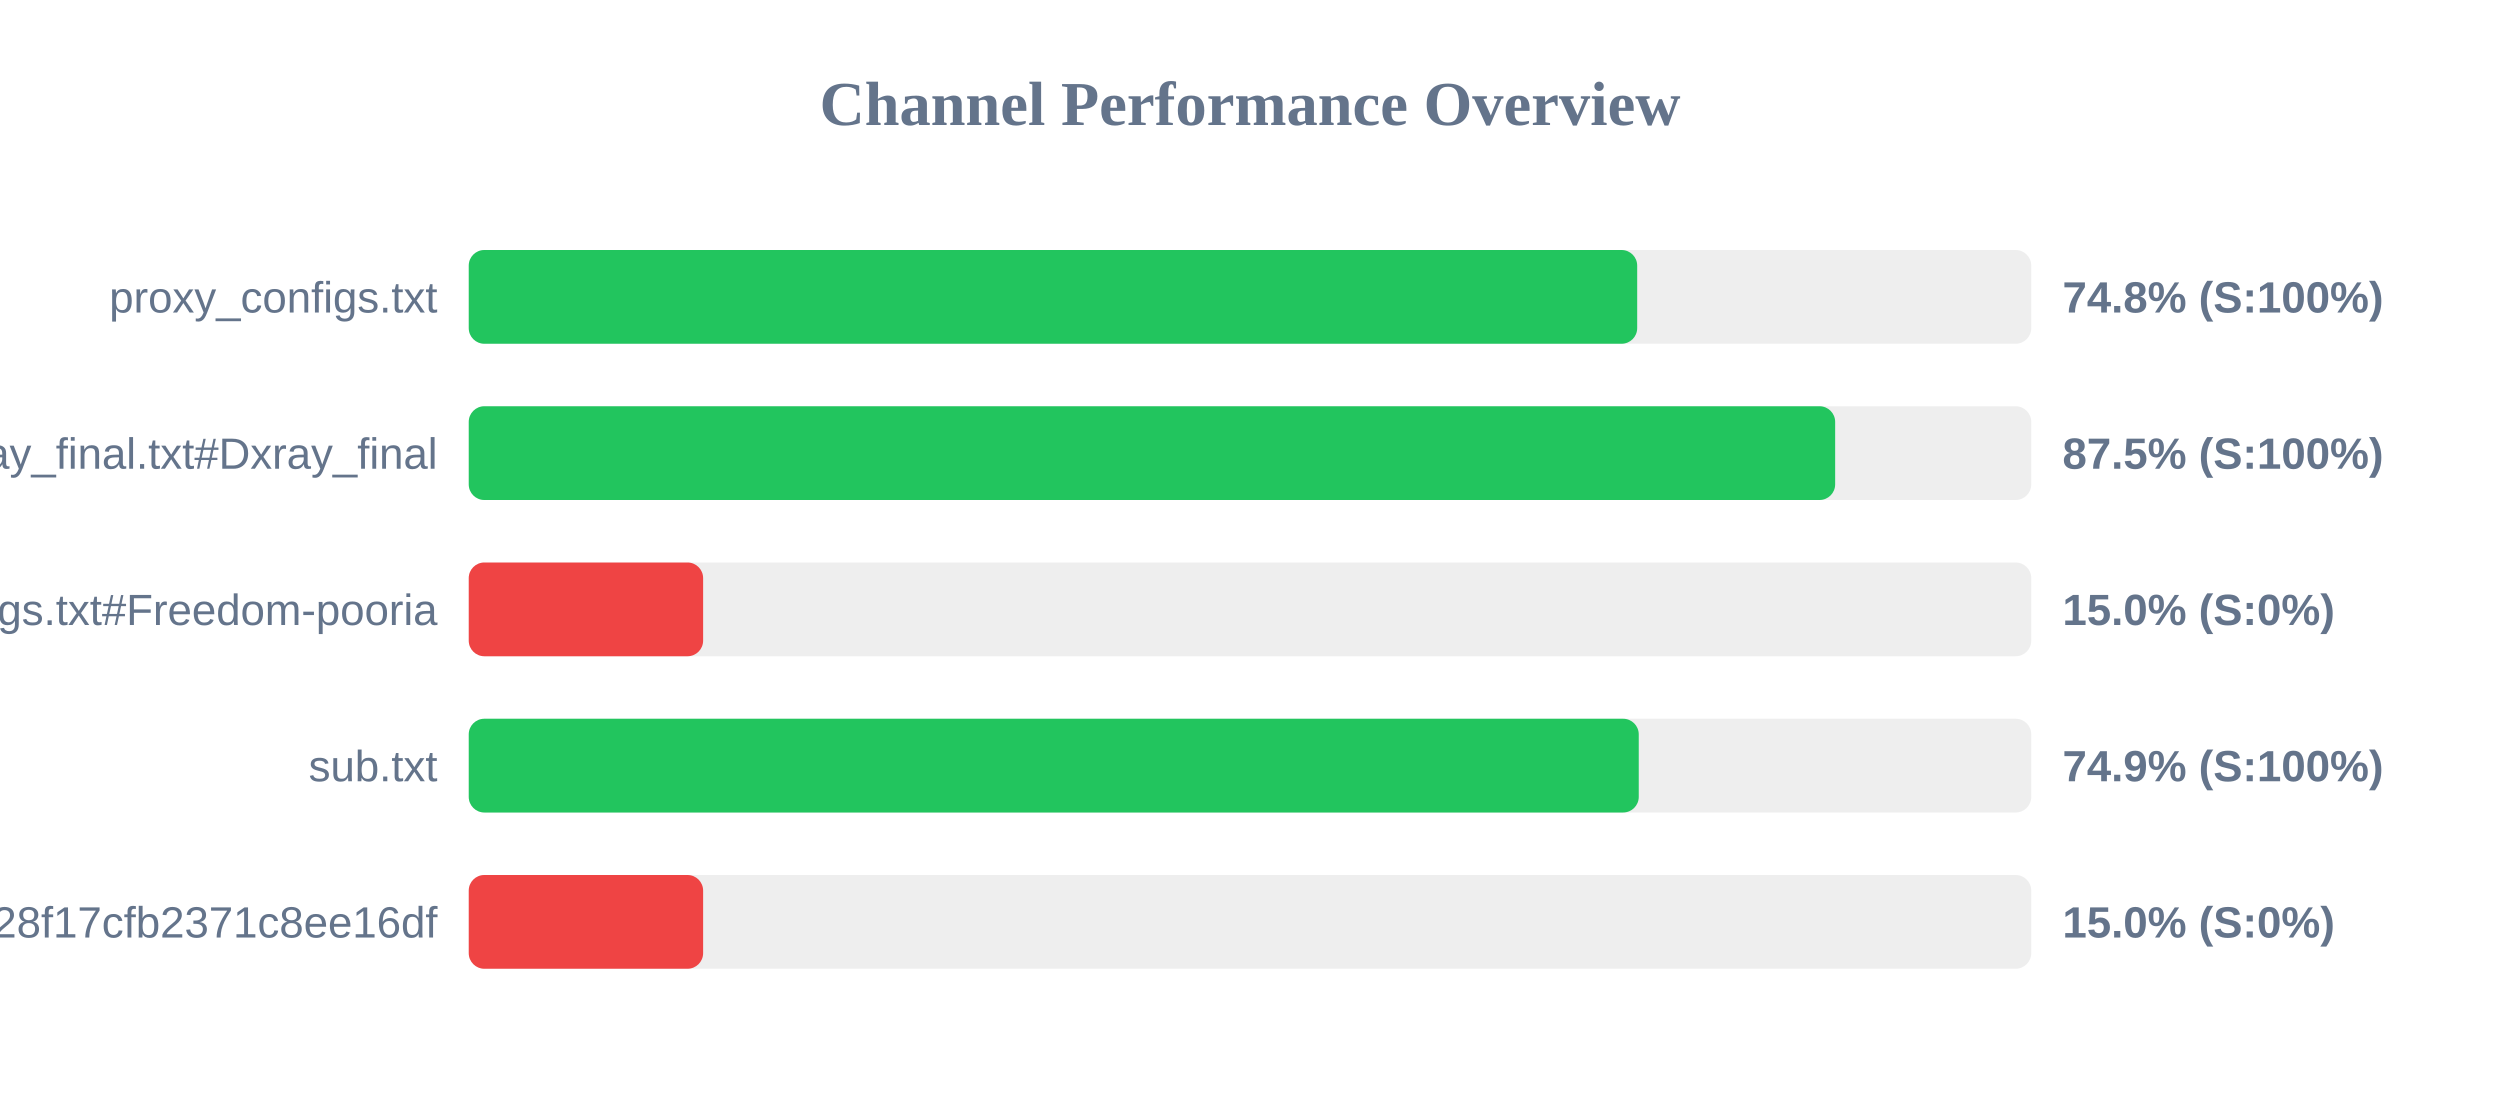
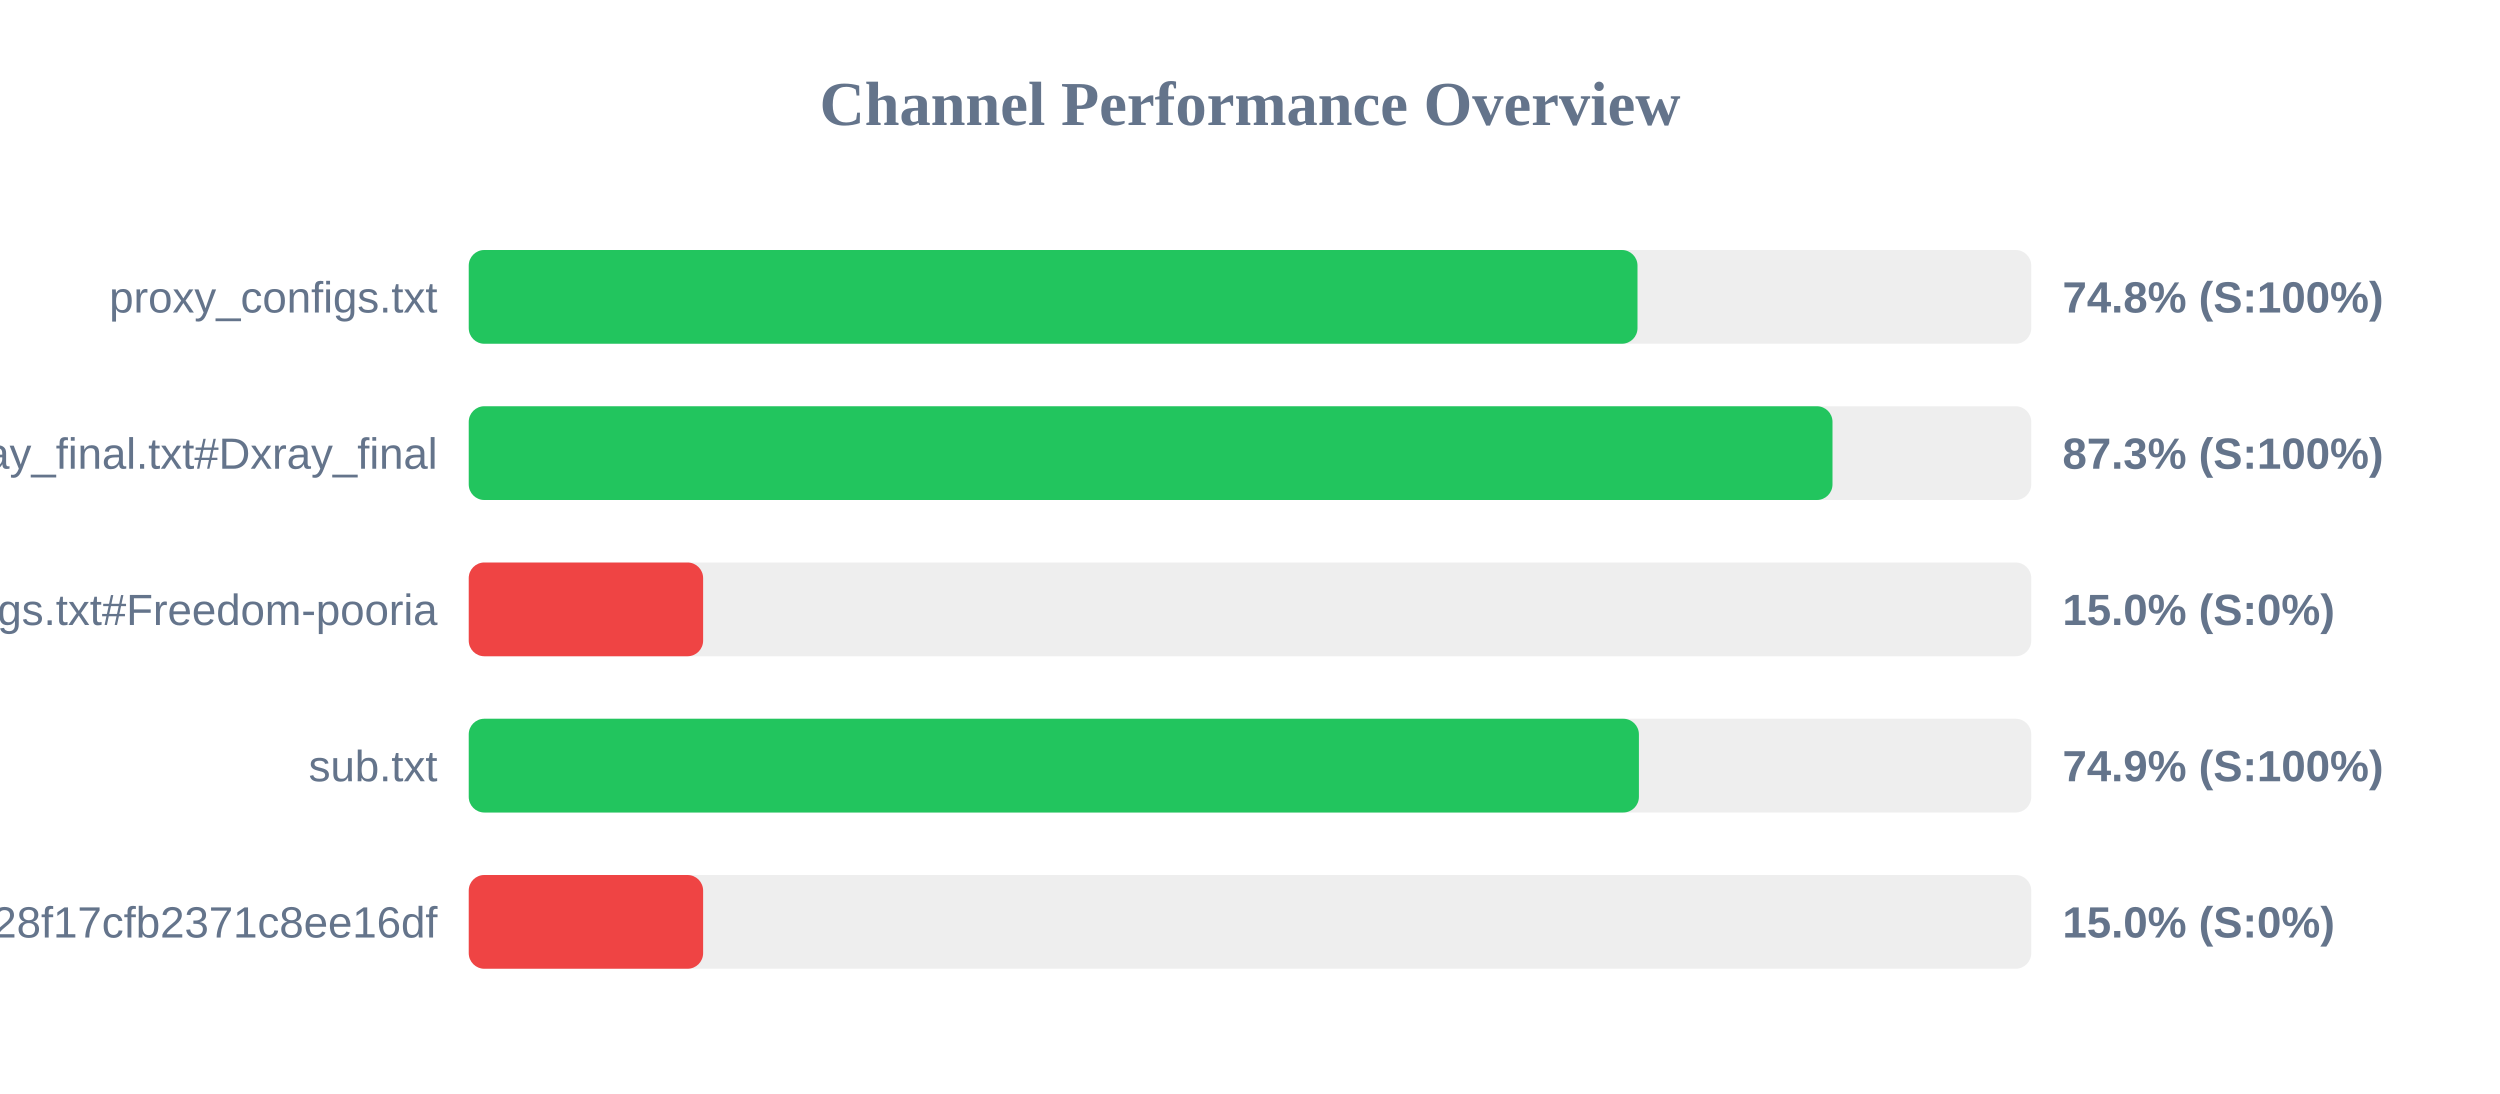
<svg xmlns="http://www.w3.org/2000/svg" width="800" height="350" version="1.1">
  <style>
        .row { font: 14px Arial; fill: #64748b; }
        .score { font: bold 14px Arial; fill: #64748b; }
    </style>
  <text x="400" y="40" text-anchor="middle" font-size="20px" font-weight="bold" fill="#64748b">Channel Performance Overview</text>
  <rect x="150" y="80" width="500" height="30" fill="#eee" rx="5" />
-   <rect x="150" y="80" width="373.9" height="30" fill="#22c55e" rx="5" />
+   <rect x="150" y="80" width="374.0" height="30" fill="#22c55e" rx="5" />
  <text x="140" y="100" text-anchor="end" class="row">proxy_configs.txt</text>
  <text x="660" y="100" text-anchor="start" class="score">74.8% (S:100%)</text>
  <rect x="150" y="130" width="500" height="30" fill="#eee" rx="5" />
-   <rect x="150" y="130" width="437.25" height="30" fill="#22c55e" rx="5" />
+   <rect x="150" y="130" width="436.4" height="30" fill="#22c55e" rx="5" />
  <text x="140" y="150" text-anchor="end" class="row">xray_final.txt#Dxray_final</text>
-   <text x="660" y="150" text-anchor="start" class="score">87.5% (S:100%)</text>
+   <text x="660" y="150" text-anchor="start" class="score">87.3% (S:100%)</text>
  <rect x="150" y="180" width="500" height="30" fill="#eee" rx="5" />
  <rect x="150" y="180" width="75.0" height="30" fill="#ef4444" rx="5" />
  <text x="140" y="200" text-anchor="end" class="row">v2ray_configs.txt#Freedom-pooria</text>
  <text x="660" y="200" text-anchor="start" class="score">15.0% (S:0%)</text>
  <rect x="150" y="230" width="500" height="30" fill="#eee" rx="5" />
-   <rect x="150" y="230" width="374.4" height="30" fill="#22c55e" rx="5" />
+   <rect x="150" y="230" width="374.45" height="30" fill="#22c55e" rx="5" />
  <text x="140" y="250" text-anchor="end" class="row">sub.txt</text>
  <text x="660" y="250" text-anchor="start" class="score">74.9% (S:100%)</text>
  <rect x="150" y="280" width="500" height="30" fill="#eee" rx="5" />
  <rect x="150" y="280" width="75.0" height="30" fill="#ef4444" rx="5" />
  <text x="140" y="300" text-anchor="end" class="row">?token=fedfed7b41b828f17cfb2371c8ee16df</text>
  <text x="660" y="300" text-anchor="start" class="score">15.0% (S:0%)</text>
</svg>
